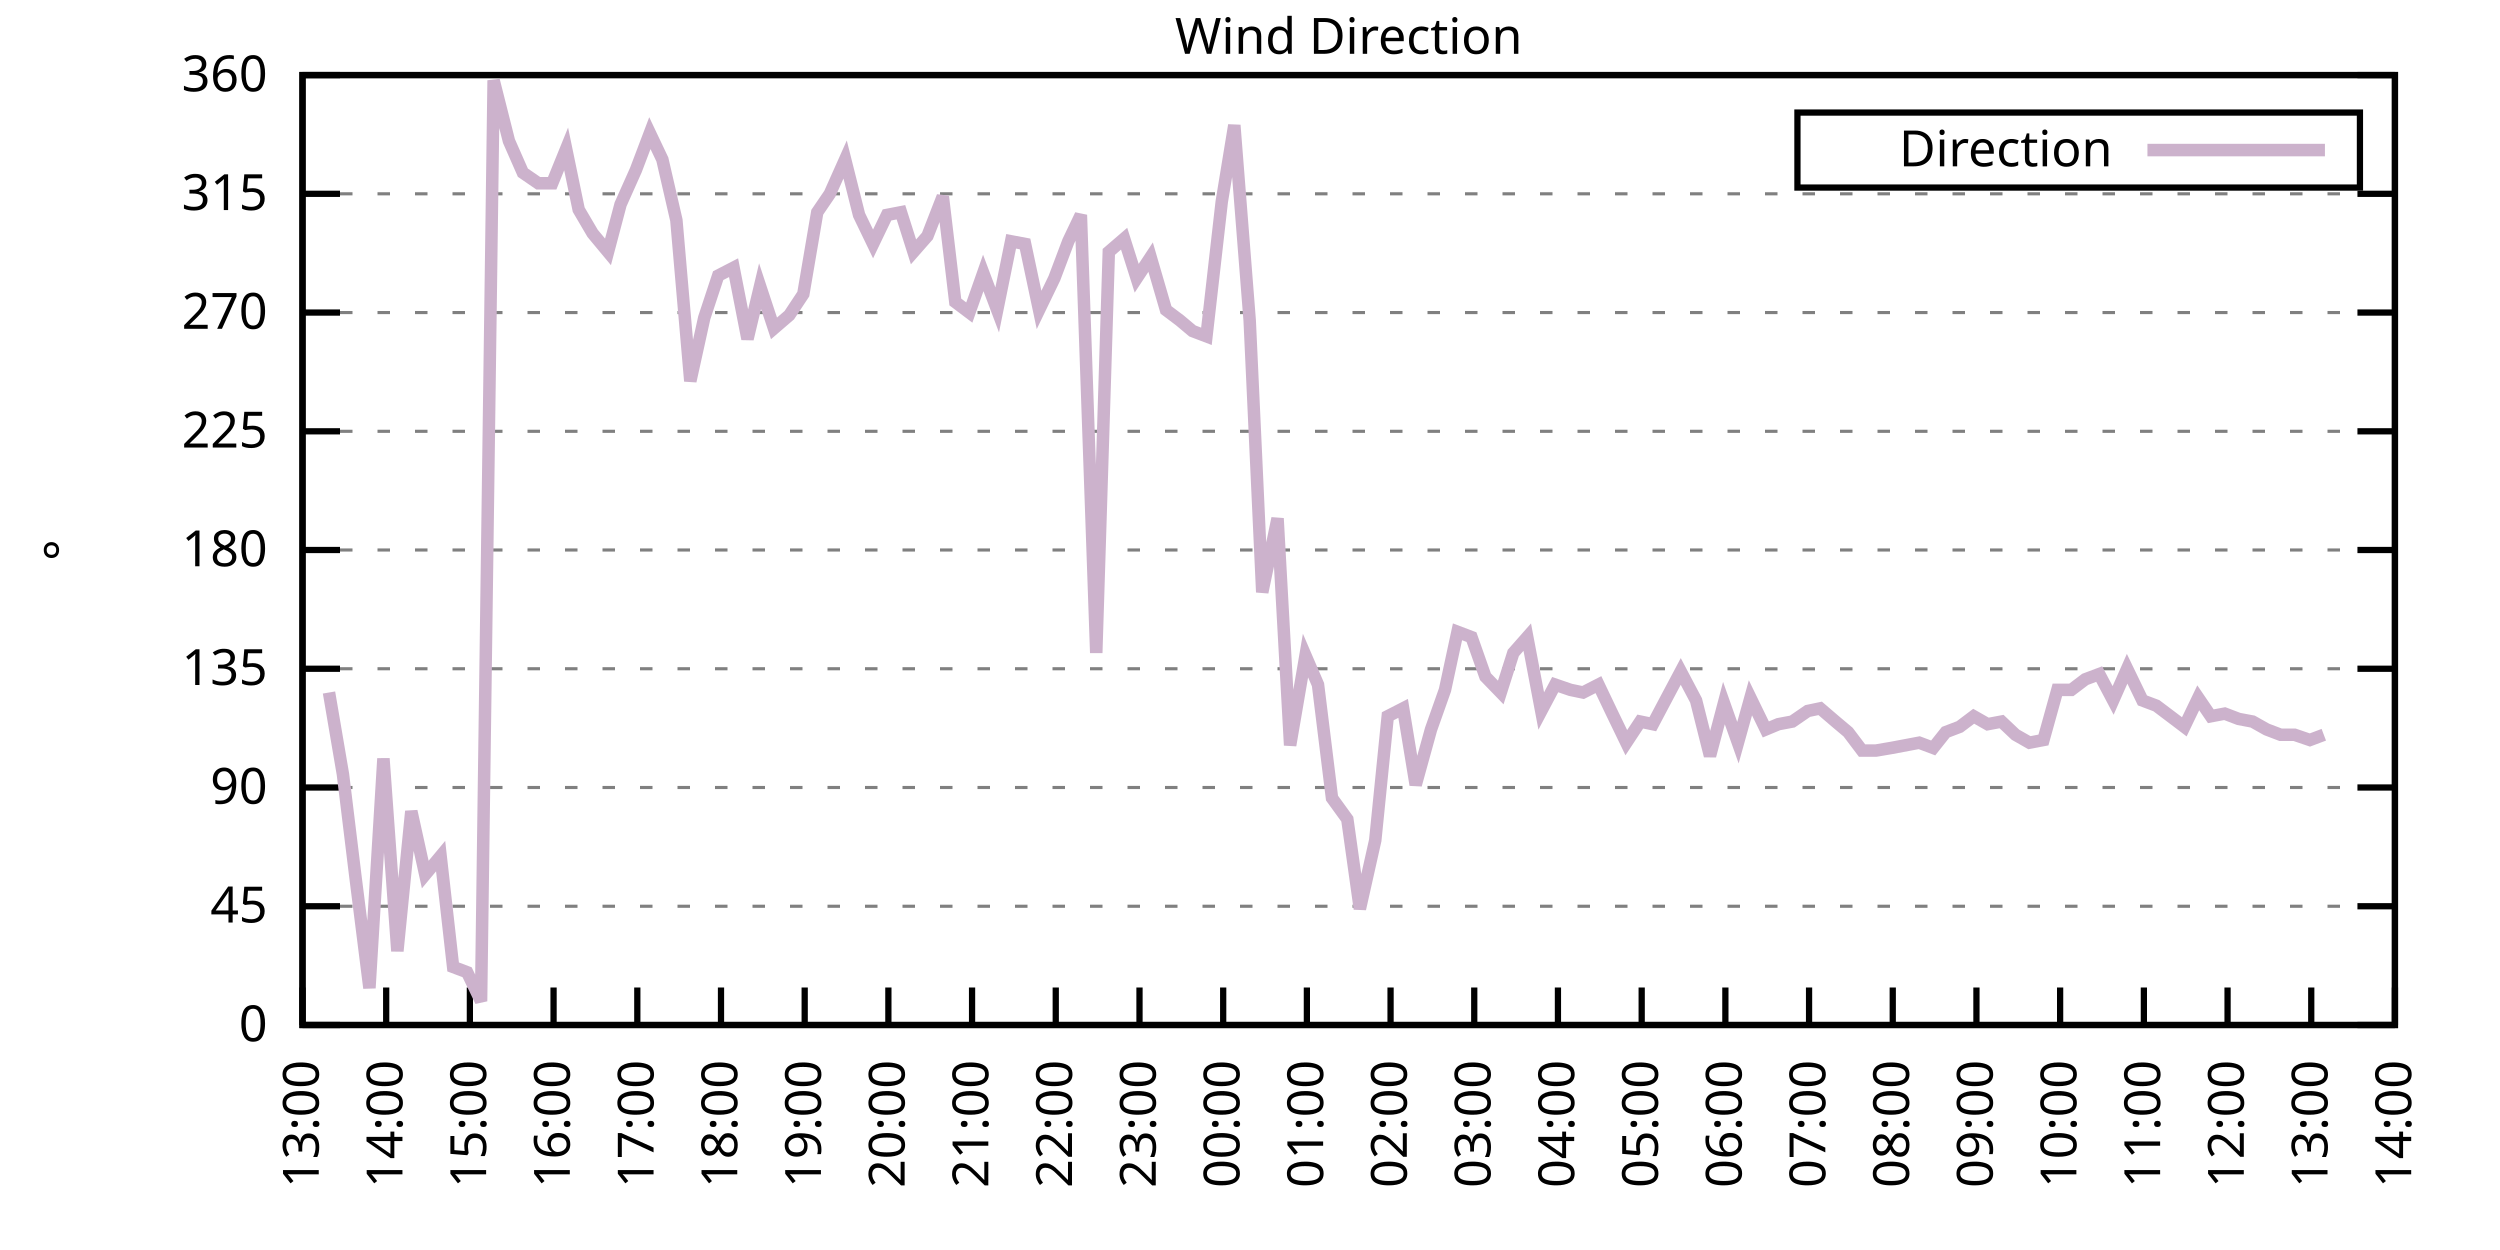
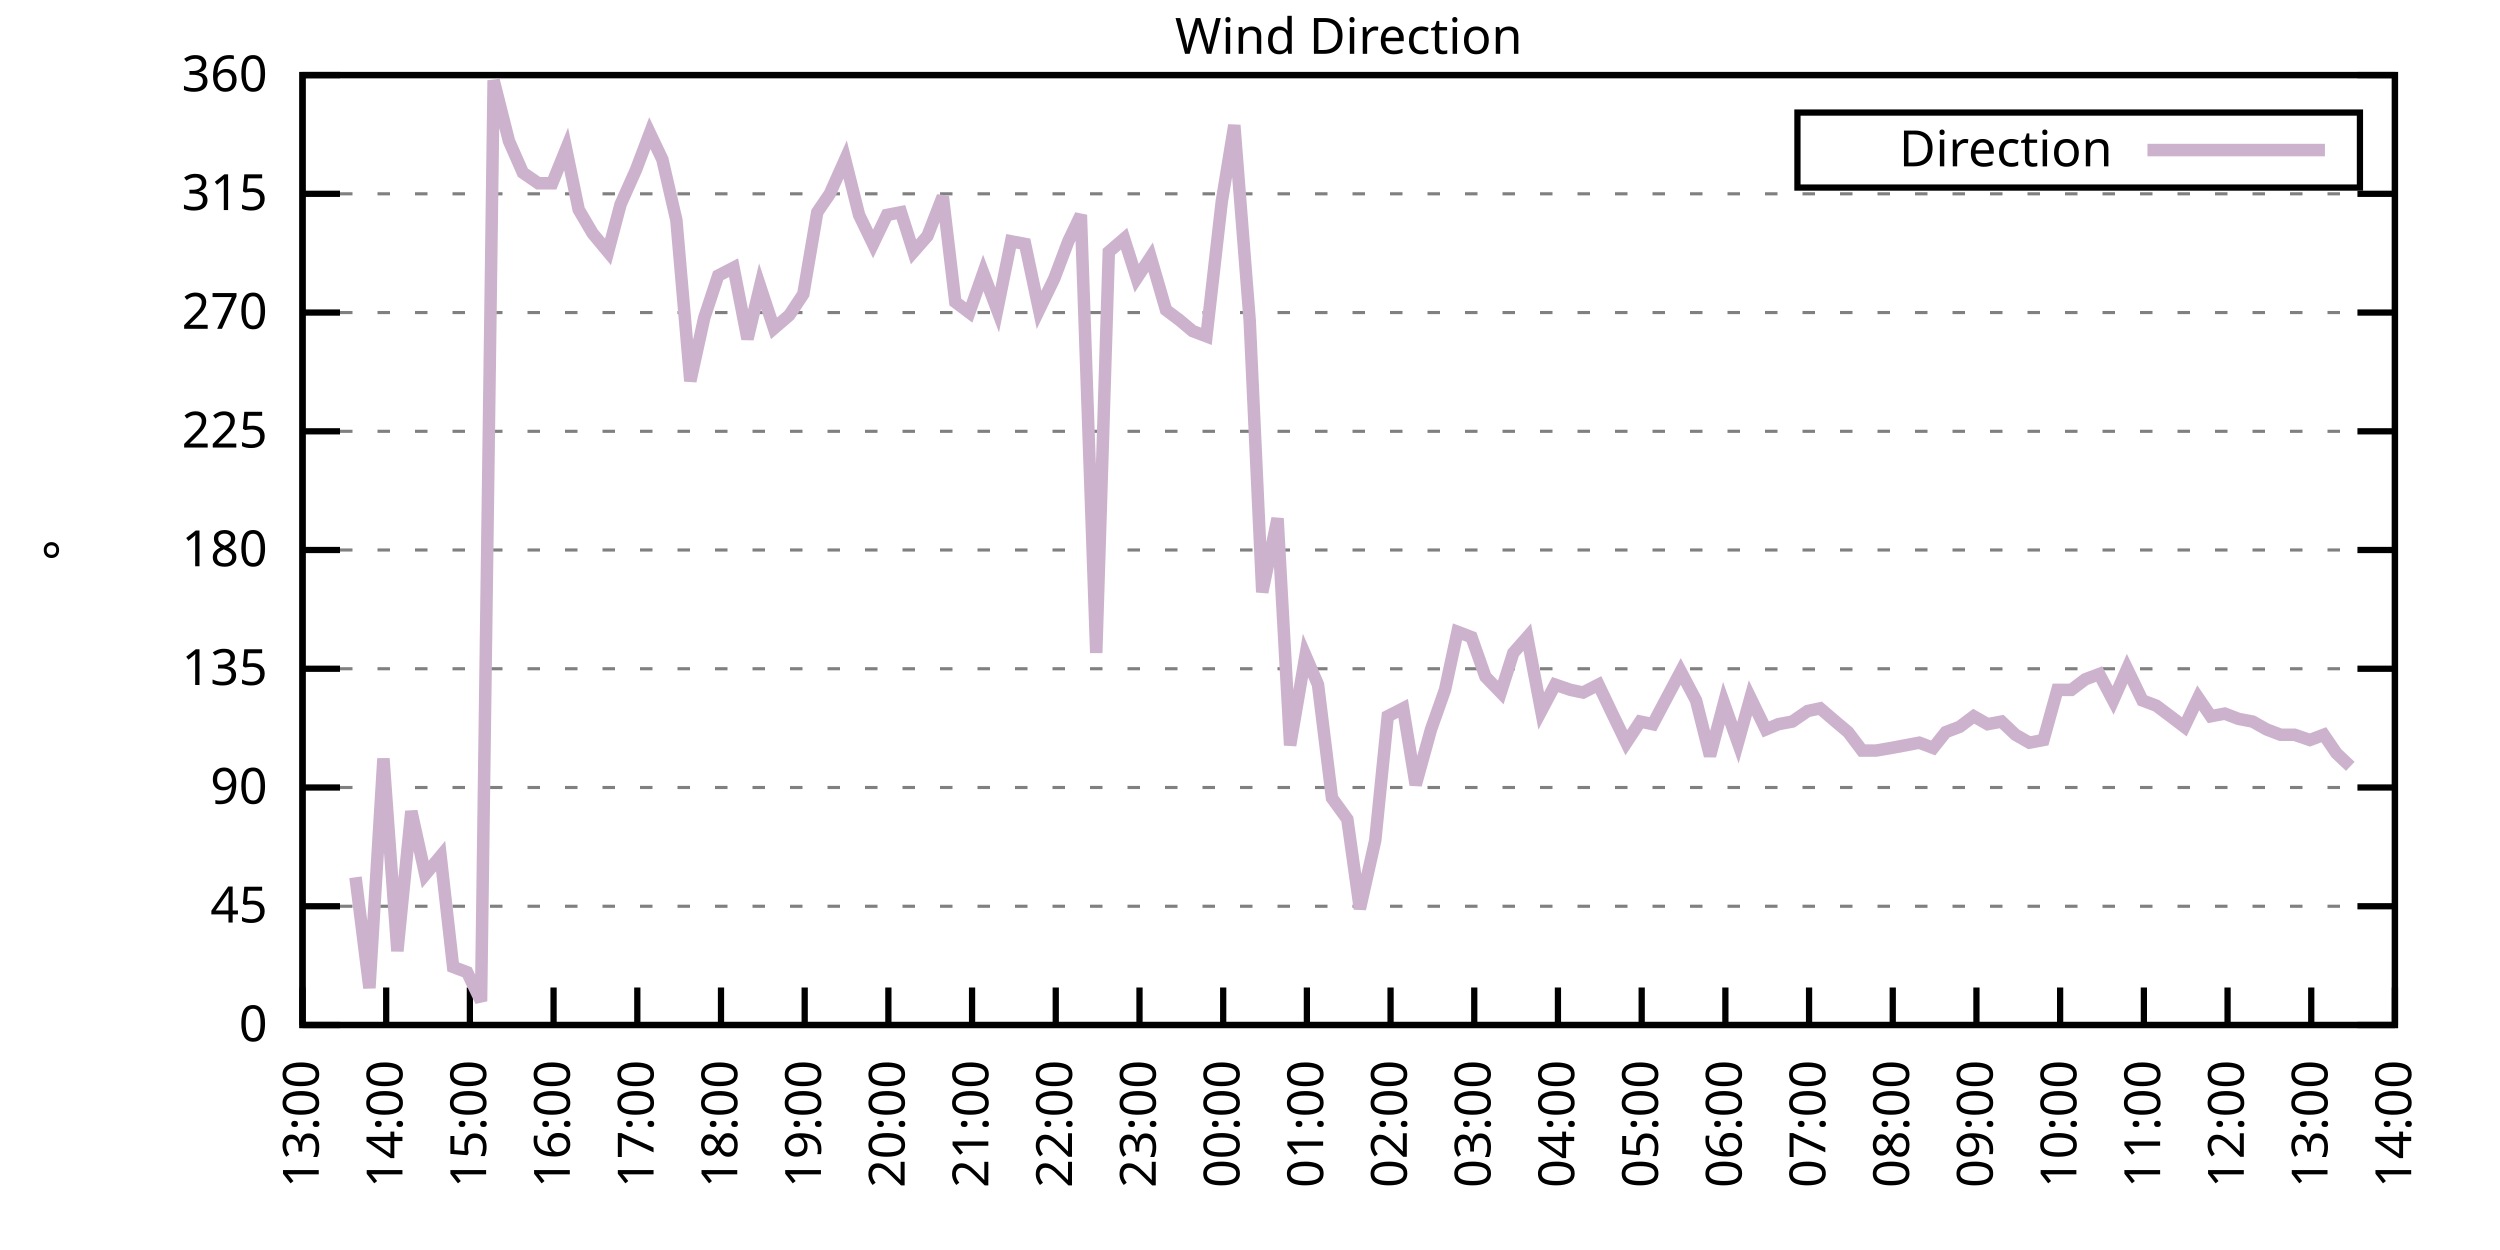
<svg xmlns="http://www.w3.org/2000/svg" xmlns:xlink="http://www.w3.org/1999/xlink" width="400" height="200" viewBox="0 0 400 200">
  <g id="gnuplot_canvas">
    <rect x="0" y="0" width="400" height="200" fill="none" />
    <defs>
      <circle id="gpDot" r="0.5" stroke-width="0.5" stroke="currentColor" />
      <path id="gpPt0" stroke-width="0.333" stroke="currentColor" d="M-1,0 h2 M0,-1 v2" />
      <path id="gpPt1" stroke-width="0.333" stroke="currentColor" d="M-1,-1 L1,1 M1,-1 L-1,1" />
      <path id="gpPt2" stroke-width="0.333" stroke="currentColor" d="M-1,0 L1,0 M0,-1 L0,1 M-1,-1 L1,1 M-1,1 L1,-1" />
      <rect id="gpPt3" stroke-width="0.333" stroke="currentColor" x="-1" y="-1" width="2" height="2" />
      <rect id="gpPt4" stroke-width="0.333" stroke="currentColor" fill="currentColor" x="-1" y="-1" width="2" height="2" />
      <circle id="gpPt5" stroke-width="0.333" stroke="currentColor" cx="0" cy="0" r="1" />
      <use xlink:href="#gpPt5" id="gpPt6" fill="currentColor" stroke="none" />
      <path id="gpPt7" stroke-width="0.333" stroke="currentColor" d="M0,-1.33 L-1.33,0.67 L1.33,0.67 z" />
      <use xlink:href="#gpPt7" id="gpPt8" fill="currentColor" stroke="none" />
      <use xlink:href="#gpPt7" id="gpPt9" stroke="currentColor" transform="rotate(180)" />
      <use xlink:href="#gpPt9" id="gpPt10" fill="currentColor" stroke="none" />
      <use xlink:href="#gpPt3" id="gpPt11" stroke="currentColor" transform="rotate(45)" />
      <use xlink:href="#gpPt11" id="gpPt12" fill="currentColor" stroke="none" />
      <path id="gpPt13" stroke-width="0.333" stroke="currentColor" d="M0,1.330 L1.265,0.411 L0.782,-1.067 L-0.782,-1.076 L-1.265,0.411 z" />
      <use xlink:href="#gpPt13" id="gpPt14" fill="currentColor" stroke="none" />
      <filter id="textbox" filterUnits="objectBoundingBox" x="0" y="0" height="1" width="1">
        <feFlood flood-color="white" flood-opacity="1" result="bgnd" />
        <feComposite in="SourceGraphic" in2="bgnd" operator="atop" />
      </filter>
      <filter id="greybox" filterUnits="objectBoundingBox" x="0" y="0" height="1" width="1">
        <feFlood flood-color="lightgrey" flood-opacity="1" result="grey" />
        <feComposite in="SourceGraphic" in2="grey" operator="atop" />
      </filter>
    </defs>
    <g fill="none" color="white" stroke="currentColor" stroke-width="1.00" stroke-linecap="butt" stroke-linejoin="miter">
</g>
    <g fill="none" color="black" stroke="currentColor" stroke-width="1.00" stroke-linecap="butt" stroke-linejoin="miter">
      <g stroke="none" shape-rendering="crispEdges">
        <polygon fill="rgb(255, 255, 255)" points="48.40,164.00 383.18,164.00 383.18,12.02 48.40,12.02 " />
      </g>
    </g>
    <g fill="none" color="black" stroke="currentColor" stroke-width="1.00" stroke-linecap="butt" stroke-linejoin="miter">
</g>
    <g fill="none" color="black" stroke="black" stroke-width="0.50" stroke-linecap="butt" stroke-linejoin="miter">
</g>
    <g fill="none" color="gray" stroke="currentColor" stroke-width="0.50" stroke-linecap="butt" stroke-linejoin="miter">
      <path stroke="gray" stroke-dasharray="2,4" class="gridline" d="M48.40,164.00 L383.19,164.00  " />
    </g>
    <g fill="none" color="gray" stroke="gray" stroke-width="1.00" stroke-linecap="butt" stroke-linejoin="miter">
</g>
    <g fill="none" color="black" stroke="currentColor" stroke-width="1.00" stroke-linecap="butt" stroke-linejoin="miter">
      <path stroke="black" d="M48.40,164.00 L54.40,164.00 M383.19,164.00 L377.19,164.00  " />
      <g transform="translate(42.80,166.60)" stroke="none" fill="black" font-family="Sans" font-size="8.00" text-anchor="end">
        <text>
          <tspan font-family="Sans"> 0</tspan>
        </text>
      </g>
    </g>
    <g fill="none" color="black" stroke="currentColor" stroke-width="1.00" stroke-linecap="butt" stroke-linejoin="miter">
</g>
    <g fill="none" color="black" stroke="black" stroke-width="0.50" stroke-linecap="butt" stroke-linejoin="miter">
</g>
    <g fill="none" color="gray" stroke="currentColor" stroke-width="0.50" stroke-linecap="butt" stroke-linejoin="miter">
      <path stroke="gray" stroke-dasharray="2,4" class="gridline" d="M48.40,145.00 L383.19,145.00  " />
    </g>
    <g fill="none" color="gray" stroke="gray" stroke-width="1.00" stroke-linecap="butt" stroke-linejoin="miter">
</g>
    <g fill="none" color="black" stroke="currentColor" stroke-width="1.00" stroke-linecap="butt" stroke-linejoin="miter">
      <path stroke="black" d="M48.40,145.00 L54.40,145.00 M383.19,145.00 L377.19,145.00  " />
      <g transform="translate(42.80,147.60)" stroke="none" fill="black" font-family="Sans" font-size="8.00" text-anchor="end">
        <text>
          <tspan font-family="Sans"> 45</tspan>
        </text>
      </g>
    </g>
    <g fill="none" color="black" stroke="currentColor" stroke-width="1.00" stroke-linecap="butt" stroke-linejoin="miter">
</g>
    <g fill="none" color="black" stroke="black" stroke-width="0.50" stroke-linecap="butt" stroke-linejoin="miter">
</g>
    <g fill="none" color="gray" stroke="currentColor" stroke-width="0.50" stroke-linecap="butt" stroke-linejoin="miter">
      <path stroke="gray" stroke-dasharray="2,4" class="gridline" d="M48.40,126.00 L383.19,126.00  " />
    </g>
    <g fill="none" color="gray" stroke="gray" stroke-width="1.00" stroke-linecap="butt" stroke-linejoin="miter">
</g>
    <g fill="none" color="black" stroke="currentColor" stroke-width="1.00" stroke-linecap="butt" stroke-linejoin="miter">
      <path stroke="black" d="M48.40,126.00 L54.40,126.00 M383.19,126.00 L377.19,126.00  " />
      <g transform="translate(42.80,128.60)" stroke="none" fill="black" font-family="Sans" font-size="8.00" text-anchor="end">
        <text>
          <tspan font-family="Sans"> 90</tspan>
        </text>
      </g>
    </g>
    <g fill="none" color="black" stroke="currentColor" stroke-width="1.00" stroke-linecap="butt" stroke-linejoin="miter">
</g>
    <g fill="none" color="black" stroke="black" stroke-width="0.50" stroke-linecap="butt" stroke-linejoin="miter">
</g>
    <g fill="none" color="gray" stroke="currentColor" stroke-width="0.50" stroke-linecap="butt" stroke-linejoin="miter">
      <path stroke="gray" stroke-dasharray="2,4" class="gridline" d="M48.40,107.00 L383.19,107.00  " />
    </g>
    <g fill="none" color="gray" stroke="gray" stroke-width="1.00" stroke-linecap="butt" stroke-linejoin="miter">
</g>
    <g fill="none" color="black" stroke="currentColor" stroke-width="1.00" stroke-linecap="butt" stroke-linejoin="miter">
      <path stroke="black" d="M48.40,107.00 L54.40,107.00 M383.19,107.00 L377.19,107.00  " />
      <g transform="translate(42.80,109.60)" stroke="none" fill="black" font-family="Sans" font-size="8.00" text-anchor="end">
        <text>
          <tspan font-family="Sans"> 135</tspan>
        </text>
      </g>
    </g>
    <g fill="none" color="black" stroke="currentColor" stroke-width="1.00" stroke-linecap="butt" stroke-linejoin="miter">
</g>
    <g fill="none" color="black" stroke="black" stroke-width="0.50" stroke-linecap="butt" stroke-linejoin="miter">
</g>
    <g fill="none" color="gray" stroke="currentColor" stroke-width="0.50" stroke-linecap="butt" stroke-linejoin="miter">
      <path stroke="gray" stroke-dasharray="2,4" class="gridline" d="M48.40,88.00 L383.19,88.00  " />
    </g>
    <g fill="none" color="gray" stroke="gray" stroke-width="1.00" stroke-linecap="butt" stroke-linejoin="miter">
</g>
    <g fill="none" color="black" stroke="currentColor" stroke-width="1.00" stroke-linecap="butt" stroke-linejoin="miter">
      <path stroke="black" d="M48.40,88.00 L54.40,88.00 M383.19,88.00 L377.19,88.00  " />
      <g transform="translate(42.80,90.60)" stroke="none" fill="black" font-family="Sans" font-size="8.00" text-anchor="end">
        <text>
          <tspan font-family="Sans"> 180</tspan>
        </text>
      </g>
    </g>
    <g fill="none" color="black" stroke="currentColor" stroke-width="1.00" stroke-linecap="butt" stroke-linejoin="miter">
</g>
    <g fill="none" color="black" stroke="black" stroke-width="0.50" stroke-linecap="butt" stroke-linejoin="miter">
</g>
    <g fill="none" color="gray" stroke="currentColor" stroke-width="0.50" stroke-linecap="butt" stroke-linejoin="miter">
      <path stroke="gray" stroke-dasharray="2,4" class="gridline" d="M48.40,69.01 L383.19,69.01  " />
    </g>
    <g fill="none" color="gray" stroke="gray" stroke-width="1.00" stroke-linecap="butt" stroke-linejoin="miter">
</g>
    <g fill="none" color="black" stroke="currentColor" stroke-width="1.00" stroke-linecap="butt" stroke-linejoin="miter">
      <path stroke="black" d="M48.40,69.01 L54.40,69.01 M383.19,69.01 L377.19,69.01  " />
      <g transform="translate(42.80,71.61)" stroke="none" fill="black" font-family="Sans" font-size="8.00" text-anchor="end">
        <text>
          <tspan font-family="Sans"> 225</tspan>
        </text>
      </g>
    </g>
    <g fill="none" color="black" stroke="currentColor" stroke-width="1.00" stroke-linecap="butt" stroke-linejoin="miter">
</g>
    <g fill="none" color="black" stroke="black" stroke-width="0.50" stroke-linecap="butt" stroke-linejoin="miter">
</g>
    <g fill="none" color="gray" stroke="currentColor" stroke-width="0.50" stroke-linecap="butt" stroke-linejoin="miter">
      <path stroke="gray" stroke-dasharray="2,4" class="gridline" d="M48.40,50.01 L383.19,50.01  " />
    </g>
    <g fill="none" color="gray" stroke="gray" stroke-width="1.00" stroke-linecap="butt" stroke-linejoin="miter">
</g>
    <g fill="none" color="black" stroke="currentColor" stroke-width="1.00" stroke-linecap="butt" stroke-linejoin="miter">
      <path stroke="black" d="M48.40,50.01 L54.40,50.01 M383.19,50.01 L377.19,50.01  " />
      <g transform="translate(42.80,52.61)" stroke="none" fill="black" font-family="Sans" font-size="8.00" text-anchor="end">
        <text>
          <tspan font-family="Sans"> 270</tspan>
        </text>
      </g>
    </g>
    <g fill="none" color="black" stroke="currentColor" stroke-width="1.00" stroke-linecap="butt" stroke-linejoin="miter">
</g>
    <g fill="none" color="black" stroke="black" stroke-width="0.50" stroke-linecap="butt" stroke-linejoin="miter">
</g>
    <g fill="none" color="gray" stroke="currentColor" stroke-width="0.50" stroke-linecap="butt" stroke-linejoin="miter">
      <path stroke="gray" stroke-dasharray="2,4" class="gridline" d="M48.40,31.01 L383.19,31.01  " />
    </g>
    <g fill="none" color="gray" stroke="gray" stroke-width="1.00" stroke-linecap="butt" stroke-linejoin="miter">
</g>
    <g fill="none" color="black" stroke="currentColor" stroke-width="1.00" stroke-linecap="butt" stroke-linejoin="miter">
      <path stroke="black" d="M48.40,31.01 L54.40,31.01 M383.19,31.01 L377.19,31.01  " />
      <g transform="translate(42.80,33.61)" stroke="none" fill="black" font-family="Sans" font-size="8.00" text-anchor="end">
        <text>
          <tspan font-family="Sans"> 315</tspan>
        </text>
      </g>
    </g>
    <g fill="none" color="black" stroke="currentColor" stroke-width="1.00" stroke-linecap="butt" stroke-linejoin="miter">
</g>
    <g fill="none" color="black" stroke="black" stroke-width="0.50" stroke-linecap="butt" stroke-linejoin="miter">
</g>
    <g fill="none" color="gray" stroke="currentColor" stroke-width="0.50" stroke-linecap="butt" stroke-linejoin="miter">
      <path stroke="gray" stroke-dasharray="2,4" class="gridline" d="M48.40,12.01 L383.19,12.01  " />
    </g>
    <g fill="none" color="gray" stroke="gray" stroke-width="1.00" stroke-linecap="butt" stroke-linejoin="miter">
</g>
    <g fill="none" color="black" stroke="currentColor" stroke-width="1.00" stroke-linecap="butt" stroke-linejoin="miter">
      <path stroke="black" d="M48.40,12.01 L54.40,12.01 M383.19,12.01 L377.19,12.01  " />
      <g transform="translate(42.80,14.61)" stroke="none" fill="black" font-family="Sans" font-size="8.00" text-anchor="end">
        <text>
          <tspan font-family="Sans"> 360</tspan>
        </text>
      </g>
    </g>
    <g fill="none" color="black" stroke="currentColor" stroke-width="1.00" stroke-linecap="butt" stroke-linejoin="miter">
      <path stroke="black" d="M48.40,164.00 L48.40,158.00  " />
      <g transform="translate(51.00,169.60) rotate(270.00)" stroke="none" fill="black" font-family="Sans" font-size="8.00" text-anchor="end">
        <text>
          <tspan font-family="Sans">13:00</tspan>
        </text>
      </g>
    </g>
    <g fill="none" color="black" stroke="currentColor" stroke-width="1.00" stroke-linecap="butt" stroke-linejoin="miter">
      <path stroke="black" d="M61.79,164.00 L61.79,158.00  " />
      <g transform="translate(64.39,169.60) rotate(270.00)" stroke="none" fill="black" font-family="Sans" font-size="8.00" text-anchor="end">
        <text>
          <tspan font-family="Sans">14:00</tspan>
        </text>
      </g>
    </g>
    <g fill="none" color="black" stroke="currentColor" stroke-width="1.00" stroke-linecap="butt" stroke-linejoin="miter">
      <path stroke="black" d="M75.18,164.00 L75.18,158.00  " />
      <g transform="translate(77.78,169.60) rotate(270.00)" stroke="none" fill="black" font-family="Sans" font-size="8.00" text-anchor="end">
        <text>
          <tspan font-family="Sans">15:00</tspan>
        </text>
      </g>
    </g>
    <g fill="none" color="black" stroke="currentColor" stroke-width="1.00" stroke-linecap="butt" stroke-linejoin="miter">
      <path stroke="black" d="M88.57,164.00 L88.57,158.00  " />
      <g transform="translate(91.17,169.60) rotate(270.00)" stroke="none" fill="black" font-family="Sans" font-size="8.00" text-anchor="end">
        <text>
          <tspan font-family="Sans">16:00</tspan>
        </text>
      </g>
    </g>
    <g fill="none" color="black" stroke="currentColor" stroke-width="1.00" stroke-linecap="butt" stroke-linejoin="miter">
      <path stroke="black" d="M101.97,164.00 L101.97,158.00  " />
      <g transform="translate(104.57,169.60) rotate(270.00)" stroke="none" fill="black" font-family="Sans" font-size="8.00" text-anchor="end">
        <text>
          <tspan font-family="Sans">17:00</tspan>
        </text>
      </g>
    </g>
    <g fill="none" color="black" stroke="currentColor" stroke-width="1.00" stroke-linecap="butt" stroke-linejoin="miter">
      <path stroke="black" d="M115.36,164.00 L115.36,158.00  " />
      <g transform="translate(117.96,169.60) rotate(270.00)" stroke="none" fill="black" font-family="Sans" font-size="8.00" text-anchor="end">
        <text>
          <tspan font-family="Sans">18:00</tspan>
        </text>
      </g>
    </g>
    <g fill="none" color="black" stroke="currentColor" stroke-width="1.00" stroke-linecap="butt" stroke-linejoin="miter">
      <path stroke="black" d="M128.75,164.00 L128.75,158.00  " />
      <g transform="translate(131.35,169.60) rotate(270.00)" stroke="none" fill="black" font-family="Sans" font-size="8.00" text-anchor="end">
        <text>
          <tspan font-family="Sans">19:00</tspan>
        </text>
      </g>
    </g>
    <g fill="none" color="black" stroke="currentColor" stroke-width="1.00" stroke-linecap="butt" stroke-linejoin="miter">
      <path stroke="black" d="M142.14,164.00 L142.14,158.00  " />
      <g transform="translate(144.74,169.60) rotate(270.00)" stroke="none" fill="black" font-family="Sans" font-size="8.00" text-anchor="end">
        <text>
          <tspan font-family="Sans">20:00</tspan>
        </text>
      </g>
    </g>
    <g fill="none" color="black" stroke="currentColor" stroke-width="1.00" stroke-linecap="butt" stroke-linejoin="miter">
      <path stroke="black" d="M155.53,164.00 L155.53,158.00  " />
      <g transform="translate(158.13,169.60) rotate(270.00)" stroke="none" fill="black" font-family="Sans" font-size="8.00" text-anchor="end">
        <text>
          <tspan font-family="Sans">21:00</tspan>
        </text>
      </g>
    </g>
    <g fill="none" color="black" stroke="currentColor" stroke-width="1.00" stroke-linecap="butt" stroke-linejoin="miter">
      <path stroke="black" d="M168.92,164.00 L168.92,158.00  " />
      <g transform="translate(171.52,169.60) rotate(270.00)" stroke="none" fill="black" font-family="Sans" font-size="8.00" text-anchor="end">
        <text>
          <tspan font-family="Sans">22:00</tspan>
        </text>
      </g>
    </g>
    <g fill="none" color="black" stroke="currentColor" stroke-width="1.00" stroke-linecap="butt" stroke-linejoin="miter">
      <path stroke="black" d="M182.32,164.00 L182.32,158.00  " />
      <g transform="translate(184.92,169.60) rotate(270.00)" stroke="none" fill="black" font-family="Sans" font-size="8.00" text-anchor="end">
        <text>
          <tspan font-family="Sans">23:00</tspan>
        </text>
      </g>
    </g>
    <g fill="none" color="black" stroke="currentColor" stroke-width="1.00" stroke-linecap="butt" stroke-linejoin="miter">
      <path stroke="black" d="M195.71,164.00 L195.71,158.00  " />
      <g transform="translate(198.31,169.60) rotate(270.00)" stroke="none" fill="black" font-family="Sans" font-size="8.00" text-anchor="end">
        <text>
          <tspan font-family="Sans">00:00</tspan>
        </text>
      </g>
    </g>
    <g fill="none" color="black" stroke="currentColor" stroke-width="1.00" stroke-linecap="butt" stroke-linejoin="miter">
      <path stroke="black" d="M209.10,164.00 L209.10,158.00  " />
      <g transform="translate(211.70,169.60) rotate(270.00)" stroke="none" fill="black" font-family="Sans" font-size="8.00" text-anchor="end">
        <text>
          <tspan font-family="Sans">01:00</tspan>
        </text>
      </g>
    </g>
    <g fill="none" color="black" stroke="currentColor" stroke-width="1.00" stroke-linecap="butt" stroke-linejoin="miter">
      <path stroke="black" d="M222.49,164.00 L222.49,158.00  " />
      <g transform="translate(225.09,169.60) rotate(270.00)" stroke="none" fill="black" font-family="Sans" font-size="8.00" text-anchor="end">
        <text>
          <tspan font-family="Sans">02:00</tspan>
        </text>
      </g>
    </g>
    <g fill="none" color="black" stroke="currentColor" stroke-width="1.00" stroke-linecap="butt" stroke-linejoin="miter">
      <path stroke="black" d="M235.88,164.00 L235.88,158.00  " />
      <g transform="translate(238.48,169.60) rotate(270.00)" stroke="none" fill="black" font-family="Sans" font-size="8.00" text-anchor="end">
        <text>
          <tspan font-family="Sans">03:00</tspan>
        </text>
      </g>
    </g>
    <g fill="none" color="black" stroke="currentColor" stroke-width="1.00" stroke-linecap="butt" stroke-linejoin="miter">
      <path stroke="black" d="M249.27,164.00 L249.27,158.00  " />
      <g transform="translate(251.87,169.60) rotate(270.00)" stroke="none" fill="black" font-family="Sans" font-size="8.00" text-anchor="end">
        <text>
          <tspan font-family="Sans">04:00</tspan>
        </text>
      </g>
    </g>
    <g fill="none" color="black" stroke="currentColor" stroke-width="1.00" stroke-linecap="butt" stroke-linejoin="miter">
      <path stroke="black" d="M262.67,164.00 L262.67,158.00  " />
      <g transform="translate(265.27,169.60) rotate(270.00)" stroke="none" fill="black" font-family="Sans" font-size="8.00" text-anchor="end">
        <text>
          <tspan font-family="Sans">05:00</tspan>
        </text>
      </g>
    </g>
    <g fill="none" color="black" stroke="currentColor" stroke-width="1.00" stroke-linecap="butt" stroke-linejoin="miter">
      <path stroke="black" d="M276.06,164.00 L276.06,158.00  " />
      <g transform="translate(278.66,169.60) rotate(270.00)" stroke="none" fill="black" font-family="Sans" font-size="8.00" text-anchor="end">
        <text>
          <tspan font-family="Sans">06:00</tspan>
        </text>
      </g>
    </g>
    <g fill="none" color="black" stroke="currentColor" stroke-width="1.00" stroke-linecap="butt" stroke-linejoin="miter">
      <path stroke="black" d="M289.45,164.00 L289.45,158.00  " />
      <g transform="translate(292.05,169.60) rotate(270.00)" stroke="none" fill="black" font-family="Sans" font-size="8.00" text-anchor="end">
        <text>
          <tspan font-family="Sans">07:00</tspan>
        </text>
      </g>
    </g>
    <g fill="none" color="black" stroke="currentColor" stroke-width="1.00" stroke-linecap="butt" stroke-linejoin="miter">
      <path stroke="black" d="M302.84,164.00 L302.84,158.00  " />
      <g transform="translate(305.44,169.60) rotate(270.00)" stroke="none" fill="black" font-family="Sans" font-size="8.00" text-anchor="end">
        <text>
          <tspan font-family="Sans">08:00</tspan>
        </text>
      </g>
    </g>
    <g fill="none" color="black" stroke="currentColor" stroke-width="1.00" stroke-linecap="butt" stroke-linejoin="miter">
      <path stroke="black" d="M316.23,164.00 L316.23,158.00  " />
      <g transform="translate(318.83,169.60) rotate(270.00)" stroke="none" fill="black" font-family="Sans" font-size="8.00" text-anchor="end">
        <text>
          <tspan font-family="Sans">09:00</tspan>
        </text>
      </g>
    </g>
    <g fill="none" color="black" stroke="currentColor" stroke-width="1.00" stroke-linecap="butt" stroke-linejoin="miter">
      <path stroke="black" d="M329.62,164.00 L329.62,158.00  " />
      <g transform="translate(332.22,169.60) rotate(270.00)" stroke="none" fill="black" font-family="Sans" font-size="8.00" text-anchor="end">
        <text>
          <tspan font-family="Sans">10:00</tspan>
        </text>
      </g>
    </g>
    <g fill="none" color="black" stroke="currentColor" stroke-width="1.00" stroke-linecap="butt" stroke-linejoin="miter">
      <path stroke="black" d="M343.02,164.00 L343.02,158.00  " />
      <g transform="translate(345.62,169.60) rotate(270.00)" stroke="none" fill="black" font-family="Sans" font-size="8.00" text-anchor="end">
        <text>
          <tspan font-family="Sans">11:00</tspan>
        </text>
      </g>
    </g>
    <g fill="none" color="black" stroke="currentColor" stroke-width="1.00" stroke-linecap="butt" stroke-linejoin="miter">
      <path stroke="black" d="M356.41,164.00 L356.41,158.00  " />
      <g transform="translate(359.01,169.60) rotate(270.00)" stroke="none" fill="black" font-family="Sans" font-size="8.00" text-anchor="end">
        <text>
          <tspan font-family="Sans">12:00</tspan>
        </text>
      </g>
    </g>
    <g fill="none" color="black" stroke="currentColor" stroke-width="1.00" stroke-linecap="butt" stroke-linejoin="miter">
      <path stroke="black" d="M369.80,164.00 L369.80,158.00  " />
      <g transform="translate(372.40,169.60) rotate(270.00)" stroke="none" fill="black" font-family="Sans" font-size="8.00" text-anchor="end">
        <text>
          <tspan font-family="Sans">13:00</tspan>
        </text>
      </g>
    </g>
    <g fill="none" color="black" stroke="currentColor" stroke-width="1.00" stroke-linecap="butt" stroke-linejoin="miter">
      <path stroke="black" d="M383.19,164.00 L383.19,158.00  " />
      <g transform="translate(385.79,169.60) rotate(270.00)" stroke="none" fill="black" font-family="Sans" font-size="8.00" text-anchor="end">
        <text>
          <tspan font-family="Sans">14:00</tspan>
        </text>
      </g>
    </g>
    <g fill="none" color="black" stroke="currentColor" stroke-width="1.00" stroke-linecap="butt" stroke-linejoin="miter">
</g>
    <g fill="none" color="black" stroke="currentColor" stroke-width="1.00" stroke-linecap="butt" stroke-linejoin="miter">
      <path stroke="black" d="M48.40,12.01 L48.40,164.00 L383.19,164.00 L383.19,12.01 L48.40,12.01 Z  " />
    </g>
    <g fill="none" color="black" stroke="currentColor" stroke-width="1.00" stroke-linecap="butt" stroke-linejoin="miter">
</g>
    <g fill="none" color="black" stroke="currentColor" stroke-width="1.00" stroke-linecap="butt" stroke-linejoin="miter">
      <path stroke="black" d="M287.59,30.01 L287.59,18.01 L377.59,18.01 L377.59,30.01 L287.59,30.01 Z  " />
    </g>
    <g id="Wind_direction_plot_1">
      <g fill="none" color="white" stroke="black" stroke-width="2.00" stroke-linecap="butt" stroke-linejoin="miter">
</g>
      <g fill="none" color="black" stroke="currentColor" stroke-width="2.00" stroke-linecap="butt" stroke-linejoin="miter">
        <g transform="translate(337.99,26.61)" stroke="none" fill="black" font-family="Sans" font-size="8.00" text-anchor="end">
          <text>
            <tspan font-family="Sans">Direction</tspan>
          </text>
        </g>
      </g>
      <g fill="none" color="black" stroke="currentColor" stroke-width="2.00" stroke-linecap="butt" stroke-linejoin="miter">
-         <path stroke="rgb(204, 178, 204)" d="M343.59,24.01 L371.99,24.01 M52.64,110.80 L54.87,123.89 L56.88,140.36 L59.11,158.09 L61.35,121.36 L63.58,152.18   L65.81,129.80 L68.04,139.93 L70.50,136.98 L72.50,154.71 L74.74,155.56 L76.97,160.20 L78.98,12.85 L81.43,22.56   L83.66,27.63 L86.12,29.32 L88.35,29.32 L90.58,23.83 L92.59,33.54 L94.82,37.34 L97.28,40.30 L99.29,32.70   L101.74,27.21 L103.98,21.30 L105.98,25.52 L108.22,35.23 L110.45,60.98 L112.68,50.85 L114.91,44.10 L117.37,42.83   L119.60,54.23 L121.61,45.79 L123.84,52.54 L126.29,50.43 L128.53,47.05 L130.76,33.96 L132.77,31.01 L135.22,25.52   L137.45,34.39 L139.69,39.03 L141.92,34.39 L144.15,33.96 L146.16,40.30 L148.39,37.76 L150.85,31.43 L152.85,48.32   L155.09,50.01 L157.32,43.67 L159.55,49.59 L161.78,38.61 L164.01,39.03 L166.25,49.59 L168.70,44.52 L170.93,38.61   L172.94,34.39 L175.40,104.47 L177.41,40.30 L179.86,38.19 L181.87,44.52 L184.10,41.14 L186.56,49.59 L188.79,51.27   L190.80,52.96 L193.03,53.81 L195.48,32.28 L197.49,20.03 L199.95,51.27 L201.96,94.76 L204.41,82.94 L206.42,119.25   L208.88,104.89 L210.88,109.54 L213.12,127.69 L215.57,131.07 L217.58,145.42 L220.04,134.45 L222.04,114.60 L224.50,113.34   L226.51,125.58 L228.96,116.71 L231.20,110.38 L233.20,101.09 L235.44,101.94 L237.67,108.27 L240.12,110.80 L242.13,104.47   L244.36,101.94 L246.60,113.76 L248.83,109.54 L251.28,110.38 L253.29,110.80 L255.75,109.54 L257.76,113.76 L260.21,118.83   L262.44,115.45 L264.45,115.87 L266.68,111.65 L268.92,107.43 L271.37,112.07 L273.60,120.94 L275.83,112.49 L278.07,118.83   L280.07,111.65 L282.53,116.71 L284.54,115.87 L286.77,115.45 L289.23,113.76 L291.23,113.34 L293.69,115.45 L295.70,117.14   L297.93,120.09 L300.16,120.09 L302.62,119.67 L304.85,119.25 L307.08,118.83 L309.31,119.67 L311.32,117.14 L313.55,116.29   L315.79,114.60 L318.02,115.87 L320.25,115.45 L322.48,117.56 L324.71,118.83 L326.95,118.40 L329.18,110.38 L331.41,110.38   L333.64,108.69 L335.87,107.85 L338.10,112.07 L340.34,107.00 L342.79,112.07 L345.02,112.91 L347.26,114.60 L349.49,116.29   L351.72,111.65 L353.73,114.60 L355.96,114.18 L358.19,115.03 L360.42,115.45 L362.66,116.71 L364.89,117.56 L367.12,117.56   L369.58,118.40 L371.81,117.56  " />
+         <path stroke="rgb(204, 178, 204)" d="M343.59,24.01 L371.99,24.01 M56.88,140.36 L59.11,158.09 L61.35,121.36 L63.58,152.18 L65.81,129.80 L68.04,139.93   L70.50,136.98 L72.50,154.71 L74.74,155.56 L76.97,160.20 L78.98,12.85 L81.43,22.56 L83.66,27.63 L86.12,29.32   L88.35,29.32 L90.58,23.83 L92.59,33.54 L94.82,37.34 L97.28,40.30 L99.29,32.70 L101.74,27.21 L103.98,21.30   L105.98,25.52 L108.22,35.23 L110.45,60.98 L112.68,50.85 L114.91,44.10 L117.37,42.83 L119.60,54.23 L121.61,45.79   L123.84,52.54 L126.29,50.43 L128.53,47.05 L130.76,33.96 L132.77,31.01 L135.22,25.52 L137.45,34.39 L139.69,39.03   L141.92,34.39 L144.15,33.96 L146.16,40.30 L148.39,37.76 L150.85,31.43 L152.85,48.32 L155.09,50.01 L157.32,43.67   L159.55,49.59 L161.78,38.61 L164.01,39.03 L166.25,49.59 L168.70,44.52 L170.93,38.61 L172.94,34.39 L175.40,104.47   L177.41,40.30 L179.86,38.19 L181.87,44.52 L184.10,41.14 L186.56,49.59 L188.79,51.27 L190.80,52.96 L193.03,53.81   L195.48,32.28 L197.49,20.03 L199.95,51.27 L201.96,94.76 L204.41,82.94 L206.42,119.25 L208.88,104.89 L210.88,109.54   L213.12,127.69 L215.57,131.07 L217.58,145.42 L220.04,134.45 L222.04,114.60 L224.50,113.34 L226.51,125.58 L228.96,116.71   L231.20,110.38 L233.20,101.09 L235.44,101.94 L237.67,108.27 L240.12,110.80 L242.13,104.47 L244.36,101.94 L246.60,113.76   L248.83,109.54 L251.28,110.38 L253.29,110.80 L255.75,109.54 L257.76,113.76 L260.21,118.83 L262.44,115.45 L264.45,115.87   L266.68,111.65 L268.92,107.43 L271.37,112.07 L273.60,120.94 L275.83,112.49 L278.07,118.83 L280.07,111.65 L282.53,116.71   L284.54,115.87 L286.77,115.45 L289.23,113.76 L291.23,113.34 L293.69,115.45 L295.70,117.14 L297.93,120.09 L300.16,120.09   L302.62,119.67 L304.85,119.25 L307.08,118.83 L309.31,119.67 L311.32,117.14 L313.55,116.29 L315.79,114.60 L318.02,115.87   L320.25,115.45 L322.48,117.56 L324.71,118.83 L326.95,118.40 L329.18,110.38 L331.41,110.38 L333.64,108.69 L335.87,107.85   L338.10,112.07 L340.34,107.00 L342.79,112.07 L345.02,112.91 L347.26,114.60 L349.49,116.29 L351.72,111.65 L353.73,114.60   L355.96,114.18 L358.19,115.03 L360.42,115.45 L362.66,116.71 L364.89,117.56 L367.12,117.56 L369.58,118.40 L371.81,117.56   L373.82,120.51 L376.05,122.62  " />
      </g>
    </g>
    <g fill="none" color="black" stroke="currentColor" stroke-width="2.00" stroke-linecap="butt" stroke-linejoin="miter">
</g>
    <g fill="none" color="black" stroke="black" stroke-width="1.00" stroke-linecap="butt" stroke-linejoin="miter">
</g>
    <g fill="none" color="black" stroke="currentColor" stroke-width="1.00" stroke-linecap="butt" stroke-linejoin="miter">
      <path stroke="black" d="M48.40,12.01 L48.40,164.00 L383.19,164.00 L383.19,12.01 L48.40,12.01 Z  " />
      <g transform="translate(12.80,88.01) rotate(270.00)" stroke="none" fill="black" font-family="Sans" font-size="8.00" text-anchor="middle">
        <text>
          <tspan font-family="Sans">°</tspan>
        </text>
      </g>
    </g>
    <g fill="none" color="black" stroke="currentColor" stroke-width="1.00" stroke-linecap="butt" stroke-linejoin="miter">
</g>
    <g fill="none" color="black" stroke="currentColor" stroke-width="1.00" stroke-linecap="butt" stroke-linejoin="miter">
      <g transform="translate(215.79,8.61)" stroke="none" fill="black" font-family="Sans" font-size="8.00" text-anchor="middle">
        <text>
          <tspan font-family="Sans">Wind Direction</tspan>
        </text>
      </g>
    </g>
    <g fill="none" color="black" stroke="currentColor" stroke-width="1.00" stroke-linecap="butt" stroke-linejoin="miter">
</g>
  </g>
</svg>
